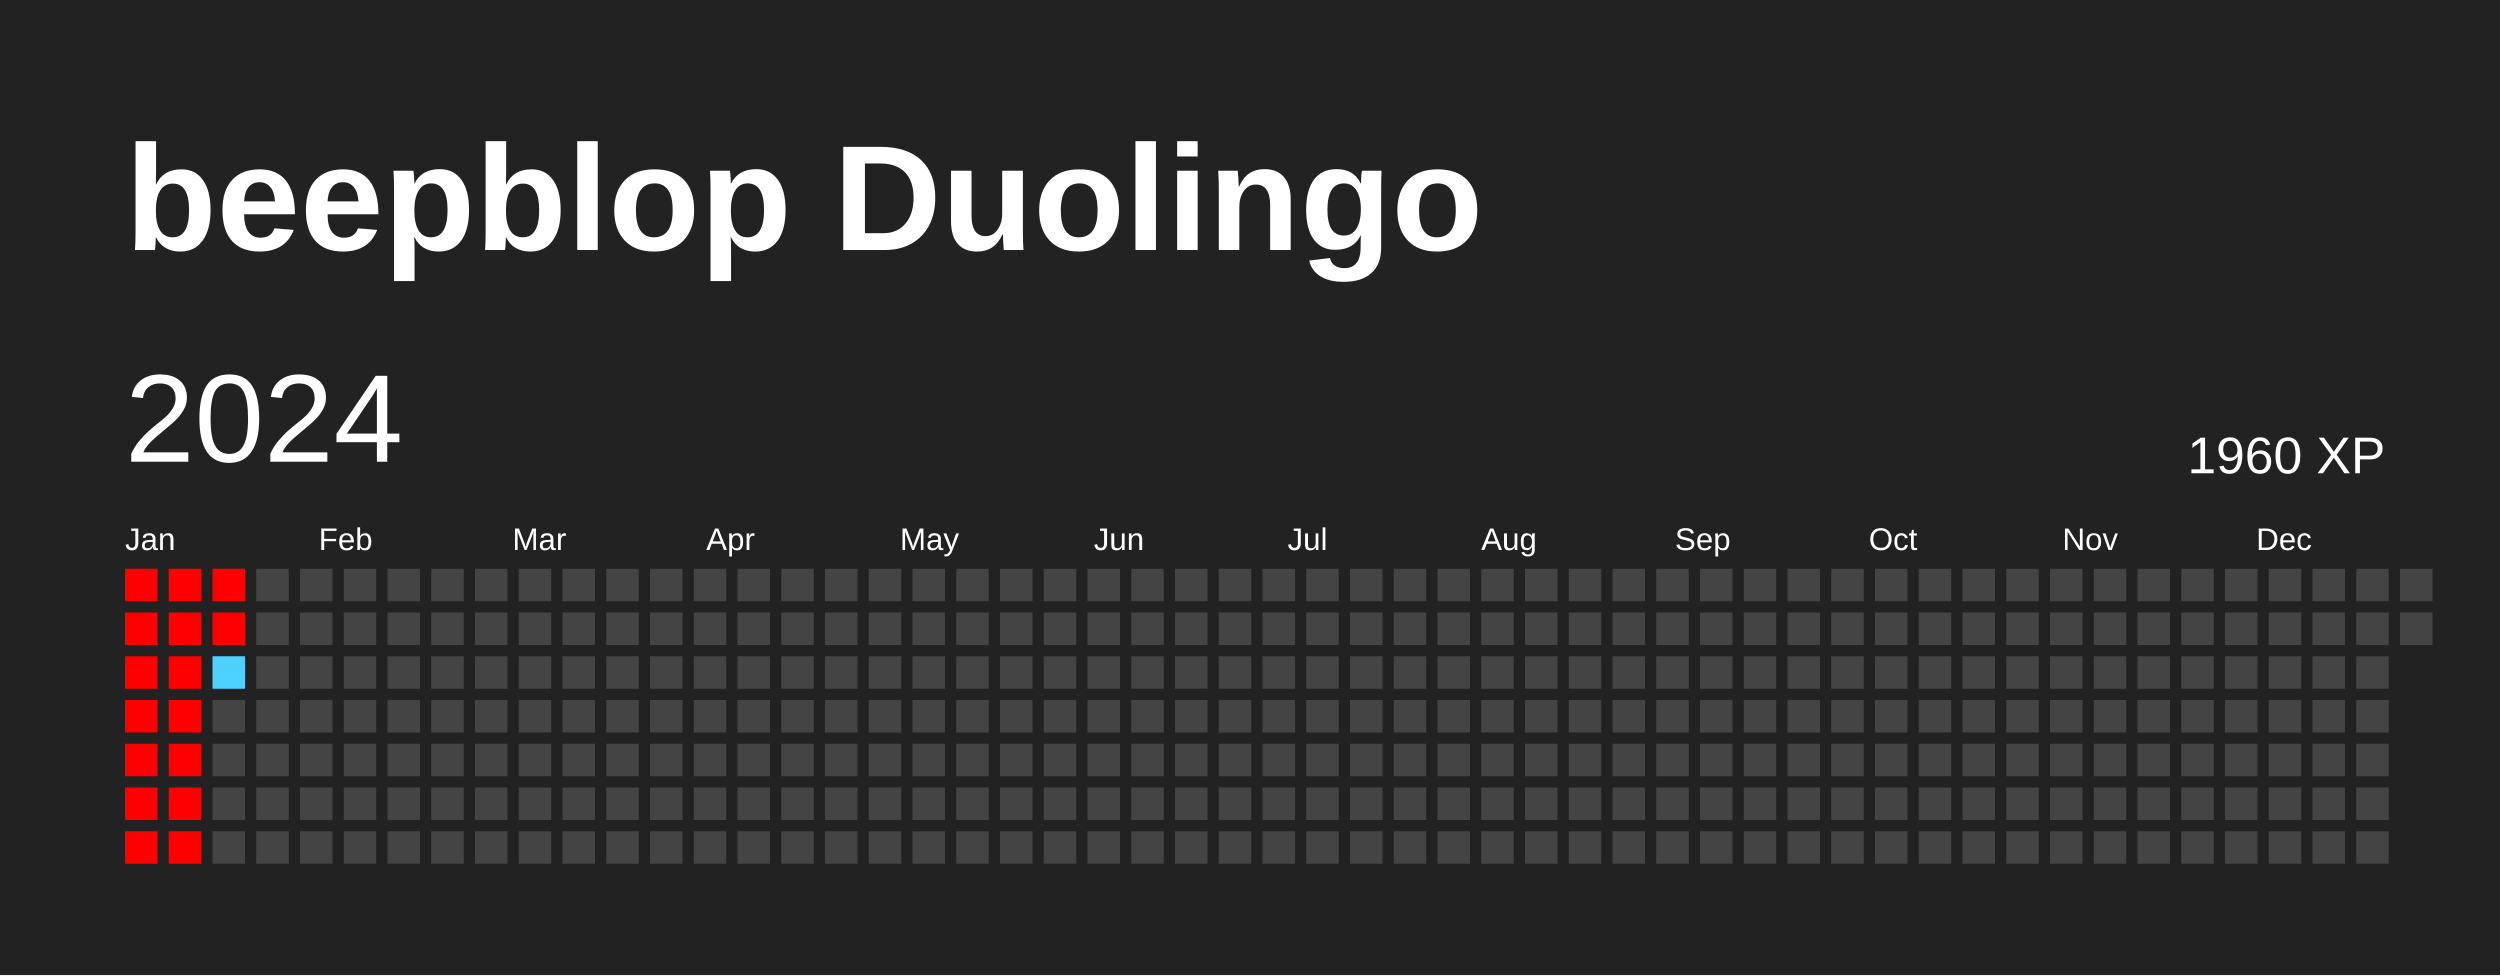
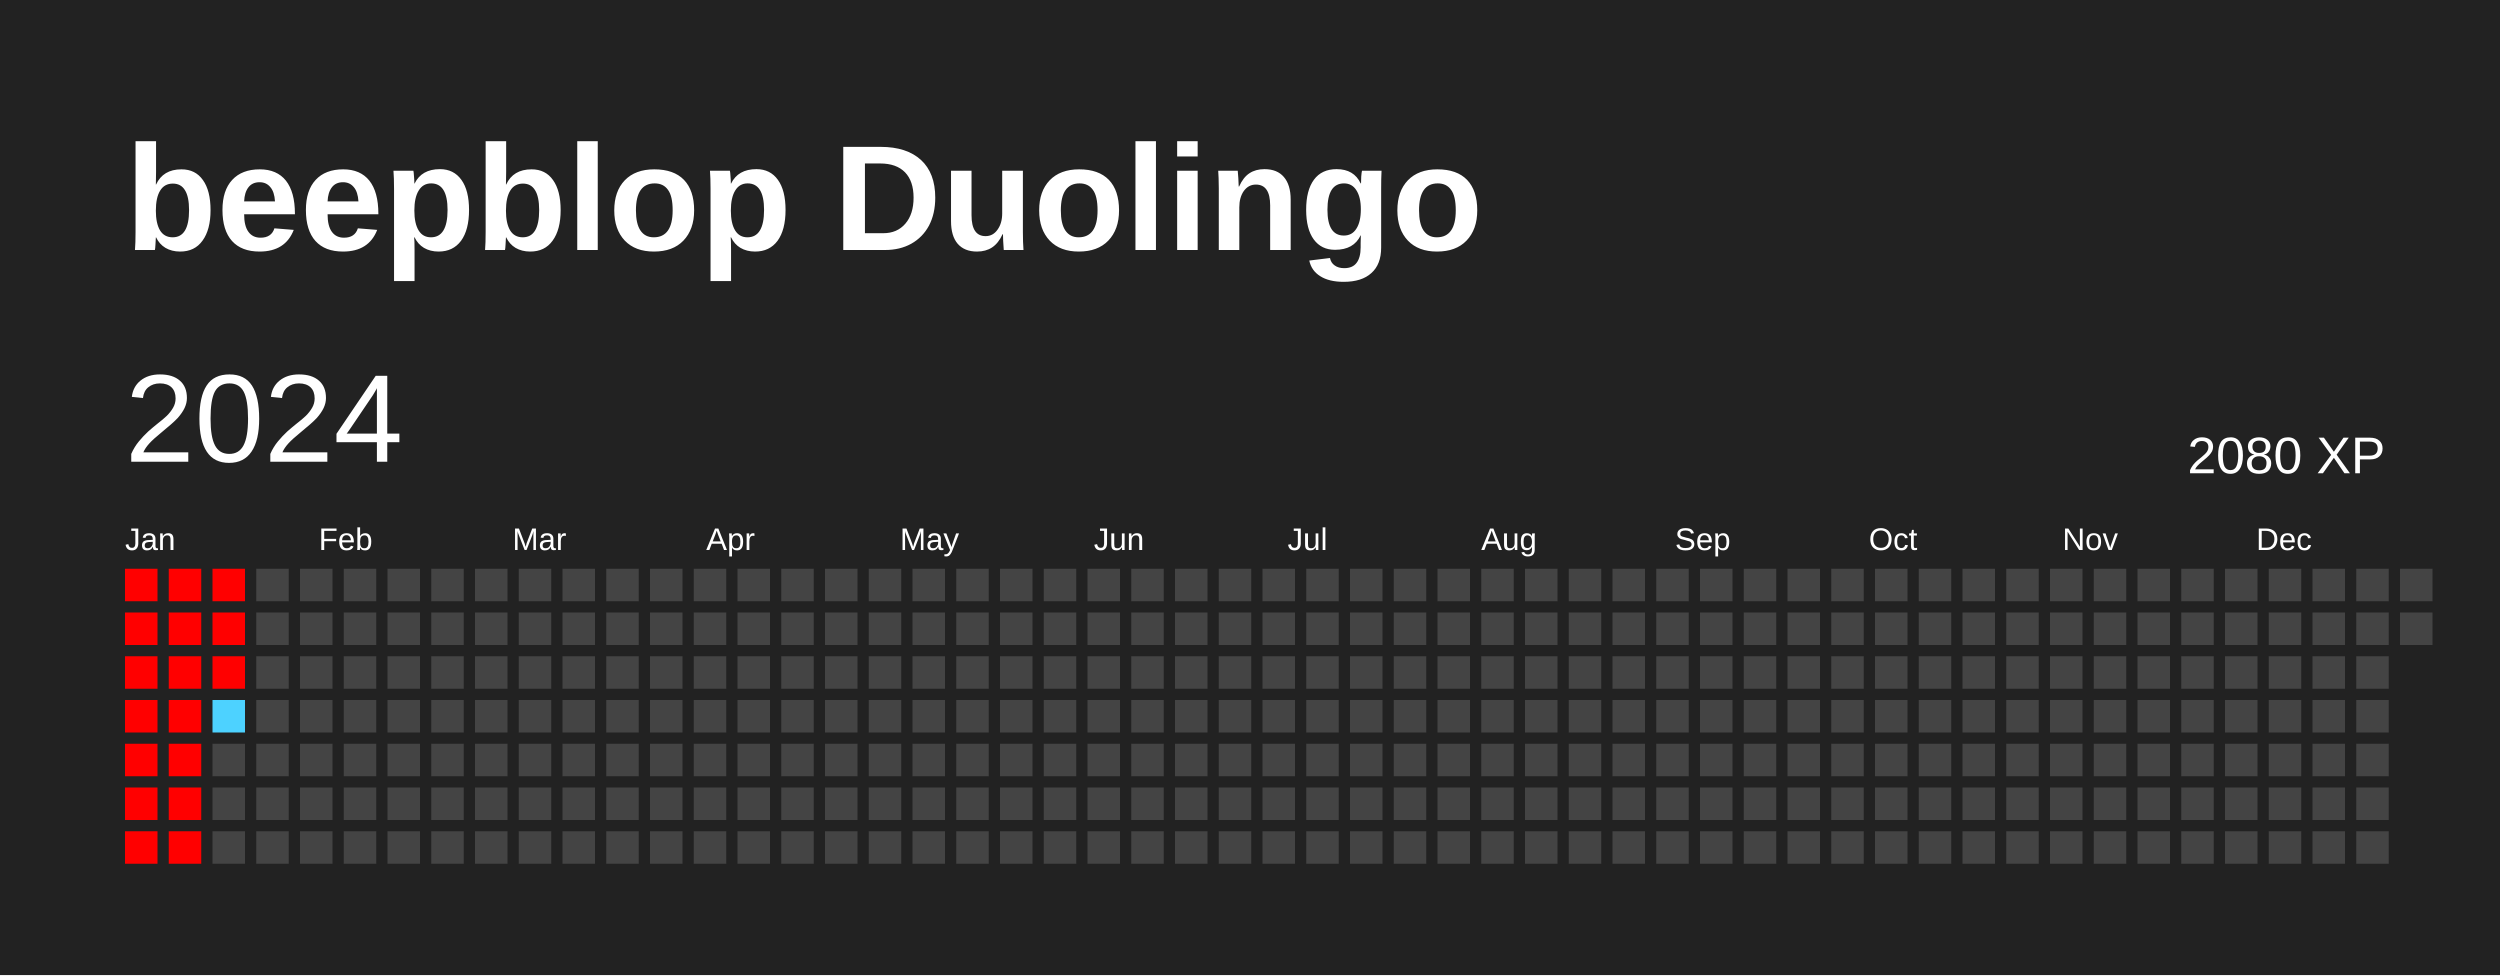
<svg xmlns="http://www.w3.org/2000/svg" baseProfile="full" height="78mm" version="1.1" viewBox="0,0,200,78" width="200mm">
  <defs />
  <rect fill="#222222" height="78" width="200" x="0" y="0" />
  <text fill="#FFFFFF" style="font-size:12px; font-family:Arial; font-weight:bold;" x="10" y="20">beepblop Duolingo</text>
  <text dominant-baseline="hanging" fill="#FFFFFF" style="font-size:10.0px; font-family:Arial;" x="10" y="30">2024</text>
-   <text dominant-baseline="hanging" fill="#FFFFFF" style="font-size:4.125px; font-family:Arial;" x="175" y="35">1960 XP</text>
+   <text dominant-baseline="hanging" fill="#FFFFFF" style="font-size:4.125px; font-family:Arial;" x="175" y="35">2080 XP</text>
  <text fill="#FFFFFF" style="font-size:2.5px; font-family:Arial" x="10.0" y="44">Jan</text>
  <text fill="#FFFFFF" style="font-size:2.5px; font-family:Arial" x="25.5" y="44">Feb</text>
  <text fill="#FFFFFF" style="font-size:2.5px; font-family:Arial" x="41.0" y="44">Mar</text>
  <text fill="#FFFFFF" style="font-size:2.5px; font-family:Arial" x="56.5" y="44">Apr</text>
  <text fill="#FFFFFF" style="font-size:2.5px; font-family:Arial" x="72.0" y="44">May</text>
  <text fill="#FFFFFF" style="font-size:2.5px; font-family:Arial" x="87.5" y="44">Jun</text>
  <text fill="#FFFFFF" style="font-size:2.5px; font-family:Arial" x="103.0" y="44">Jul</text>
  <text fill="#FFFFFF" style="font-size:2.5px; font-family:Arial" x="118.5" y="44">Aug</text>
  <text fill="#FFFFFF" style="font-size:2.5px; font-family:Arial" x="134.0" y="44">Sep</text>
  <text fill="#FFFFFF" style="font-size:2.5px; font-family:Arial" x="149.5" y="44">Oct</text>
  <text fill="#FFFFFF" style="font-size:2.5px; font-family:Arial" x="165.0" y="44">Nov</text>
  <text fill="#FFFFFF" style="font-size:2.5px; font-family:Arial" x="180.5" y="44">Dec</text>
  <rect fill="#ff0000" height="2.6" width="2.6" x="10.0" y="45.5" />
  <rect fill="#ff0000" height="2.6" width="2.6" x="10.0" y="49.0" />
  <rect fill="#ff0000" height="2.6" width="2.6" x="10.0" y="52.5" />
  <rect fill="#ff0000" height="2.6" width="2.6" x="10.0" y="56.0" />
  <rect fill="#ff0000" height="2.6" width="2.6" x="10.0" y="59.5" />
  <rect fill="#ff0000" height="2.6" width="2.6" x="10.0" y="63.0" />
  <rect fill="#ff0000" height="2.6" width="2.6" x="10.0" y="66.5" />
  <rect fill="#ff0000" height="2.6" width="2.6" x="13.5" y="45.5" />
  <rect fill="#ff0000" height="2.6" width="2.6" x="13.5" y="49.0" />
  <rect fill="#ff0000" height="2.6" width="2.6" x="13.5" y="52.5" />
  <rect fill="#ff0000" height="2.6" width="2.6" x="13.5" y="56.0" />
  <rect fill="#ff0000" height="2.6" width="2.6" x="13.5" y="59.5" />
  <rect fill="#ff0000" height="2.6" width="2.6" x="13.5" y="63.0" />
  <rect fill="#ff0000" height="2.6" width="2.6" x="13.5" y="66.5" />
  <rect fill="#ff0000" height="2.6" width="2.6" x="17.0" y="45.5" />
  <rect fill="#ff0000" height="2.6" width="2.6" x="17.0" y="49.0" />
-   <rect fill="#4dd2ff" height="2.6" width="2.6" x="17.0" y="52.5" />
-   <rect fill="#444444" height="2.6" width="2.6" x="17.0" y="56.0" />
+   <rect fill="#ff0000" height="2.6" width="2.6" x="17.0" y="52.5" />
+   <rect fill="#4dd2ff" height="2.6" width="2.6" x="17.0" y="56.0" />
  <rect fill="#444444" height="2.6" width="2.6" x="17.0" y="59.5" />
  <rect fill="#444444" height="2.6" width="2.6" x="17.0" y="63.0" />
  <rect fill="#444444" height="2.6" width="2.6" x="17.0" y="66.5" />
  <rect fill="#444444" height="2.6" width="2.6" x="20.5" y="45.5" />
  <rect fill="#444444" height="2.6" width="2.6" x="20.5" y="49.0" />
  <rect fill="#444444" height="2.6" width="2.6" x="20.5" y="52.5" />
  <rect fill="#444444" height="2.6" width="2.6" x="20.5" y="56.0" />
  <rect fill="#444444" height="2.6" width="2.6" x="20.5" y="59.5" />
  <rect fill="#444444" height="2.6" width="2.6" x="20.5" y="63.0" />
  <rect fill="#444444" height="2.6" width="2.6" x="20.5" y="66.5" />
  <rect fill="#444444" height="2.6" width="2.6" x="24.0" y="45.5" />
  <rect fill="#444444" height="2.6" width="2.6" x="24.0" y="49.0" />
  <rect fill="#444444" height="2.6" width="2.6" x="24.0" y="52.5" />
  <rect fill="#444444" height="2.6" width="2.6" x="24.0" y="56.0" />
  <rect fill="#444444" height="2.6" width="2.6" x="24.0" y="59.5" />
  <rect fill="#444444" height="2.6" width="2.6" x="24.0" y="63.0" />
  <rect fill="#444444" height="2.6" width="2.6" x="24.0" y="66.5" />
  <rect fill="#444444" height="2.6" width="2.6" x="27.5" y="45.5" />
  <rect fill="#444444" height="2.6" width="2.6" x="27.5" y="49.0" />
  <rect fill="#444444" height="2.6" width="2.6" x="27.5" y="52.5" />
  <rect fill="#444444" height="2.6" width="2.6" x="27.5" y="56.0" />
  <rect fill="#444444" height="2.6" width="2.6" x="27.5" y="59.5" />
  <rect fill="#444444" height="2.6" width="2.6" x="27.5" y="63.0" />
  <rect fill="#444444" height="2.6" width="2.6" x="27.5" y="66.5" />
  <rect fill="#444444" height="2.6" width="2.6" x="31.0" y="45.5" />
  <rect fill="#444444" height="2.6" width="2.6" x="31.0" y="49.0" />
  <rect fill="#444444" height="2.6" width="2.6" x="31.0" y="52.5" />
  <rect fill="#444444" height="2.6" width="2.6" x="31.0" y="56.0" />
  <rect fill="#444444" height="2.6" width="2.6" x="31.0" y="59.5" />
  <rect fill="#444444" height="2.6" width="2.6" x="31.0" y="63.0" />
  <rect fill="#444444" height="2.6" width="2.6" x="31.0" y="66.5" />
  <rect fill="#444444" height="2.6" width="2.6" x="34.5" y="45.5" />
  <rect fill="#444444" height="2.6" width="2.6" x="34.5" y="49.0" />
  <rect fill="#444444" height="2.6" width="2.6" x="34.5" y="52.5" />
  <rect fill="#444444" height="2.6" width="2.6" x="34.5" y="56.0" />
  <rect fill="#444444" height="2.6" width="2.6" x="34.5" y="59.5" />
  <rect fill="#444444" height="2.6" width="2.6" x="34.5" y="63.0" />
  <rect fill="#444444" height="2.6" width="2.6" x="34.5" y="66.5" />
  <rect fill="#444444" height="2.6" width="2.6" x="38.0" y="45.5" />
  <rect fill="#444444" height="2.6" width="2.6" x="38.0" y="49.0" />
  <rect fill="#444444" height="2.6" width="2.6" x="38.0" y="52.5" />
  <rect fill="#444444" height="2.6" width="2.6" x="38.0" y="56.0" />
  <rect fill="#444444" height="2.6" width="2.6" x="38.0" y="59.5" />
  <rect fill="#444444" height="2.6" width="2.6" x="38.0" y="63.0" />
  <rect fill="#444444" height="2.6" width="2.6" x="38.0" y="66.5" />
  <rect fill="#444444" height="2.6" width="2.6" x="41.5" y="45.5" />
  <rect fill="#444444" height="2.6" width="2.6" x="41.5" y="49.0" />
  <rect fill="#444444" height="2.6" width="2.6" x="41.5" y="52.5" />
  <rect fill="#444444" height="2.6" width="2.6" x="41.5" y="56.0" />
  <rect fill="#444444" height="2.6" width="2.6" x="41.5" y="59.5" />
  <rect fill="#444444" height="2.6" width="2.6" x="41.5" y="63.0" />
  <rect fill="#444444" height="2.6" width="2.6" x="41.5" y="66.5" />
  <rect fill="#444444" height="2.6" width="2.6" x="45.0" y="45.5" />
  <rect fill="#444444" height="2.6" width="2.6" x="45.0" y="49.0" />
  <rect fill="#444444" height="2.6" width="2.6" x="45.0" y="52.5" />
  <rect fill="#444444" height="2.6" width="2.6" x="45.0" y="56.0" />
  <rect fill="#444444" height="2.6" width="2.6" x="45.0" y="59.5" />
  <rect fill="#444444" height="2.6" width="2.6" x="45.0" y="63.0" />
  <rect fill="#444444" height="2.6" width="2.6" x="45.0" y="66.5" />
  <rect fill="#444444" height="2.6" width="2.6" x="48.5" y="45.5" />
  <rect fill="#444444" height="2.6" width="2.6" x="48.5" y="49.0" />
  <rect fill="#444444" height="2.6" width="2.6" x="48.5" y="52.5" />
  <rect fill="#444444" height="2.6" width="2.6" x="48.5" y="56.0" />
  <rect fill="#444444" height="2.6" width="2.6" x="48.5" y="59.5" />
  <rect fill="#444444" height="2.6" width="2.6" x="48.5" y="63.0" />
  <rect fill="#444444" height="2.6" width="2.6" x="48.5" y="66.5" />
  <rect fill="#444444" height="2.6" width="2.6" x="52.0" y="45.5" />
  <rect fill="#444444" height="2.6" width="2.6" x="52.0" y="49.0" />
  <rect fill="#444444" height="2.6" width="2.6" x="52.0" y="52.5" />
  <rect fill="#444444" height="2.6" width="2.6" x="52.0" y="56.0" />
  <rect fill="#444444" height="2.6" width="2.6" x="52.0" y="59.5" />
  <rect fill="#444444" height="2.6" width="2.6" x="52.0" y="63.0" />
  <rect fill="#444444" height="2.6" width="2.6" x="52.0" y="66.5" />
  <rect fill="#444444" height="2.6" width="2.6" x="55.5" y="45.5" />
  <rect fill="#444444" height="2.6" width="2.6" x="55.5" y="49.0" />
  <rect fill="#444444" height="2.6" width="2.6" x="55.5" y="52.5" />
  <rect fill="#444444" height="2.6" width="2.6" x="55.5" y="56.0" />
  <rect fill="#444444" height="2.6" width="2.6" x="55.5" y="59.5" />
  <rect fill="#444444" height="2.6" width="2.6" x="55.5" y="63.0" />
  <rect fill="#444444" height="2.6" width="2.6" x="55.5" y="66.5" />
  <rect fill="#444444" height="2.6" width="2.6" x="59.0" y="45.5" />
  <rect fill="#444444" height="2.6" width="2.6" x="59.0" y="49.0" />
  <rect fill="#444444" height="2.6" width="2.6" x="59.0" y="52.5" />
  <rect fill="#444444" height="2.6" width="2.6" x="59.0" y="56.0" />
  <rect fill="#444444" height="2.6" width="2.6" x="59.0" y="59.5" />
  <rect fill="#444444" height="2.6" width="2.6" x="59.0" y="63.0" />
  <rect fill="#444444" height="2.6" width="2.6" x="59.0" y="66.5" />
  <rect fill="#444444" height="2.6" width="2.6" x="62.5" y="45.5" />
  <rect fill="#444444" height="2.6" width="2.6" x="62.5" y="49.0" />
  <rect fill="#444444" height="2.6" width="2.6" x="62.5" y="52.5" />
  <rect fill="#444444" height="2.6" width="2.6" x="62.5" y="56.0" />
  <rect fill="#444444" height="2.6" width="2.6" x="62.5" y="59.5" />
  <rect fill="#444444" height="2.6" width="2.6" x="62.5" y="63.0" />
  <rect fill="#444444" height="2.6" width="2.6" x="62.5" y="66.5" />
  <rect fill="#444444" height="2.6" width="2.6" x="66.0" y="45.5" />
  <rect fill="#444444" height="2.6" width="2.6" x="66.0" y="49.0" />
  <rect fill="#444444" height="2.6" width="2.6" x="66.0" y="52.5" />
  <rect fill="#444444" height="2.6" width="2.6" x="66.0" y="56.0" />
  <rect fill="#444444" height="2.6" width="2.6" x="66.0" y="59.5" />
  <rect fill="#444444" height="2.6" width="2.6" x="66.0" y="63.0" />
  <rect fill="#444444" height="2.6" width="2.6" x="66.0" y="66.5" />
  <rect fill="#444444" height="2.6" width="2.6" x="69.5" y="45.5" />
  <rect fill="#444444" height="2.6" width="2.6" x="69.5" y="49.0" />
  <rect fill="#444444" height="2.6" width="2.6" x="69.5" y="52.5" />
  <rect fill="#444444" height="2.6" width="2.6" x="69.5" y="56.0" />
  <rect fill="#444444" height="2.6" width="2.6" x="69.5" y="59.5" />
  <rect fill="#444444" height="2.6" width="2.6" x="69.5" y="63.0" />
  <rect fill="#444444" height="2.6" width="2.6" x="69.5" y="66.5" />
  <rect fill="#444444" height="2.6" width="2.6" x="73.0" y="45.5" />
  <rect fill="#444444" height="2.6" width="2.6" x="73.0" y="49.0" />
  <rect fill="#444444" height="2.6" width="2.6" x="73.0" y="52.5" />
  <rect fill="#444444" height="2.6" width="2.6" x="73.0" y="56.0" />
  <rect fill="#444444" height="2.6" width="2.6" x="73.0" y="59.5" />
  <rect fill="#444444" height="2.6" width="2.6" x="73.0" y="63.0" />
  <rect fill="#444444" height="2.6" width="2.6" x="73.0" y="66.5" />
  <rect fill="#444444" height="2.6" width="2.6" x="76.5" y="45.5" />
  <rect fill="#444444" height="2.6" width="2.6" x="76.5" y="49.0" />
  <rect fill="#444444" height="2.6" width="2.6" x="76.5" y="52.5" />
  <rect fill="#444444" height="2.6" width="2.6" x="76.5" y="56.0" />
  <rect fill="#444444" height="2.6" width="2.6" x="76.5" y="59.5" />
  <rect fill="#444444" height="2.6" width="2.6" x="76.5" y="63.0" />
  <rect fill="#444444" height="2.6" width="2.6" x="76.5" y="66.5" />
  <rect fill="#444444" height="2.6" width="2.6" x="80.0" y="45.5" />
  <rect fill="#444444" height="2.6" width="2.6" x="80.0" y="49.0" />
  <rect fill="#444444" height="2.6" width="2.6" x="80.0" y="52.5" />
  <rect fill="#444444" height="2.6" width="2.6" x="80.0" y="56.0" />
  <rect fill="#444444" height="2.6" width="2.6" x="80.0" y="59.5" />
  <rect fill="#444444" height="2.6" width="2.6" x="80.0" y="63.0" />
  <rect fill="#444444" height="2.6" width="2.6" x="80.0" y="66.5" />
  <rect fill="#444444" height="2.6" width="2.6" x="83.5" y="45.5" />
  <rect fill="#444444" height="2.6" width="2.6" x="83.5" y="49.0" />
  <rect fill="#444444" height="2.6" width="2.6" x="83.5" y="52.5" />
  <rect fill="#444444" height="2.6" width="2.6" x="83.5" y="56.0" />
  <rect fill="#444444" height="2.6" width="2.6" x="83.5" y="59.5" />
  <rect fill="#444444" height="2.6" width="2.6" x="83.5" y="63.0" />
  <rect fill="#444444" height="2.6" width="2.6" x="83.5" y="66.5" />
  <rect fill="#444444" height="2.6" width="2.6" x="87.0" y="45.5" />
  <rect fill="#444444" height="2.6" width="2.6" x="87.0" y="49.0" />
  <rect fill="#444444" height="2.6" width="2.6" x="87.0" y="52.5" />
  <rect fill="#444444" height="2.6" width="2.6" x="87.0" y="56.0" />
  <rect fill="#444444" height="2.6" width="2.6" x="87.0" y="59.5" />
  <rect fill="#444444" height="2.6" width="2.6" x="87.0" y="63.0" />
  <rect fill="#444444" height="2.6" width="2.6" x="87.0" y="66.5" />
  <rect fill="#444444" height="2.6" width="2.6" x="90.5" y="45.5" />
  <rect fill="#444444" height="2.6" width="2.6" x="90.5" y="49.0" />
  <rect fill="#444444" height="2.6" width="2.6" x="90.5" y="52.5" />
  <rect fill="#444444" height="2.6" width="2.6" x="90.5" y="56.0" />
  <rect fill="#444444" height="2.6" width="2.6" x="90.5" y="59.5" />
  <rect fill="#444444" height="2.6" width="2.6" x="90.5" y="63.0" />
  <rect fill="#444444" height="2.6" width="2.6" x="90.5" y="66.5" />
  <rect fill="#444444" height="2.6" width="2.6" x="94.0" y="45.5" />
  <rect fill="#444444" height="2.6" width="2.6" x="94.0" y="49.0" />
  <rect fill="#444444" height="2.6" width="2.6" x="94.0" y="52.5" />
  <rect fill="#444444" height="2.6" width="2.6" x="94.0" y="56.0" />
  <rect fill="#444444" height="2.6" width="2.6" x="94.0" y="59.5" />
  <rect fill="#444444" height="2.6" width="2.6" x="94.0" y="63.0" />
  <rect fill="#444444" height="2.6" width="2.6" x="94.0" y="66.5" />
  <rect fill="#444444" height="2.6" width="2.6" x="97.5" y="45.5" />
  <rect fill="#444444" height="2.6" width="2.6" x="97.5" y="49.0" />
  <rect fill="#444444" height="2.6" width="2.6" x="97.5" y="52.5" />
  <rect fill="#444444" height="2.6" width="2.6" x="97.5" y="56.0" />
  <rect fill="#444444" height="2.6" width="2.6" x="97.5" y="59.5" />
  <rect fill="#444444" height="2.6" width="2.6" x="97.5" y="63.0" />
  <rect fill="#444444" height="2.6" width="2.6" x="97.5" y="66.5" />
  <rect fill="#444444" height="2.6" width="2.6" x="101.0" y="45.5" />
  <rect fill="#444444" height="2.6" width="2.6" x="101.0" y="49.0" />
  <rect fill="#444444" height="2.6" width="2.6" x="101.0" y="52.5" />
  <rect fill="#444444" height="2.6" width="2.6" x="101.0" y="56.0" />
  <rect fill="#444444" height="2.6" width="2.6" x="101.0" y="59.5" />
  <rect fill="#444444" height="2.6" width="2.6" x="101.0" y="63.0" />
  <rect fill="#444444" height="2.6" width="2.6" x="101.0" y="66.5" />
  <rect fill="#444444" height="2.6" width="2.6" x="104.5" y="45.5" />
  <rect fill="#444444" height="2.6" width="2.6" x="104.5" y="49.0" />
  <rect fill="#444444" height="2.6" width="2.6" x="104.5" y="52.5" />
  <rect fill="#444444" height="2.6" width="2.6" x="104.5" y="56.0" />
  <rect fill="#444444" height="2.6" width="2.6" x="104.5" y="59.5" />
  <rect fill="#444444" height="2.6" width="2.6" x="104.5" y="63.0" />
  <rect fill="#444444" height="2.6" width="2.6" x="104.5" y="66.5" />
  <rect fill="#444444" height="2.6" width="2.6" x="108.0" y="45.5" />
  <rect fill="#444444" height="2.6" width="2.6" x="108.0" y="49.0" />
  <rect fill="#444444" height="2.6" width="2.6" x="108.0" y="52.5" />
  <rect fill="#444444" height="2.6" width="2.6" x="108.0" y="56.0" />
  <rect fill="#444444" height="2.6" width="2.6" x="108.0" y="59.5" />
  <rect fill="#444444" height="2.6" width="2.6" x="108.0" y="63.0" />
  <rect fill="#444444" height="2.6" width="2.6" x="108.0" y="66.5" />
  <rect fill="#444444" height="2.6" width="2.6" x="111.5" y="45.5" />
  <rect fill="#444444" height="2.6" width="2.6" x="111.5" y="49.0" />
  <rect fill="#444444" height="2.6" width="2.6" x="111.5" y="52.5" />
  <rect fill="#444444" height="2.6" width="2.6" x="111.5" y="56.0" />
  <rect fill="#444444" height="2.6" width="2.6" x="111.5" y="59.5" />
  <rect fill="#444444" height="2.6" width="2.6" x="111.5" y="63.0" />
  <rect fill="#444444" height="2.6" width="2.6" x="111.5" y="66.5" />
  <rect fill="#444444" height="2.6" width="2.6" x="115.0" y="45.5" />
  <rect fill="#444444" height="2.6" width="2.6" x="115.0" y="49.0" />
  <rect fill="#444444" height="2.6" width="2.6" x="115.0" y="52.5" />
  <rect fill="#444444" height="2.6" width="2.6" x="115.0" y="56.0" />
  <rect fill="#444444" height="2.6" width="2.6" x="115.0" y="59.5" />
  <rect fill="#444444" height="2.6" width="2.6" x="115.0" y="63.0" />
  <rect fill="#444444" height="2.6" width="2.6" x="115.0" y="66.5" />
  <rect fill="#444444" height="2.6" width="2.6" x="118.5" y="45.5" />
  <rect fill="#444444" height="2.6" width="2.6" x="118.5" y="49.0" />
  <rect fill="#444444" height="2.6" width="2.6" x="118.5" y="52.5" />
  <rect fill="#444444" height="2.6" width="2.6" x="118.5" y="56.0" />
  <rect fill="#444444" height="2.6" width="2.6" x="118.5" y="59.5" />
  <rect fill="#444444" height="2.6" width="2.6" x="118.5" y="63.0" />
  <rect fill="#444444" height="2.6" width="2.6" x="118.5" y="66.5" />
  <rect fill="#444444" height="2.6" width="2.6" x="122.0" y="45.5" />
  <rect fill="#444444" height="2.6" width="2.6" x="122.0" y="49.0" />
  <rect fill="#444444" height="2.6" width="2.6" x="122.0" y="52.5" />
  <rect fill="#444444" height="2.6" width="2.6" x="122.0" y="56.0" />
  <rect fill="#444444" height="2.6" width="2.6" x="122.0" y="59.5" />
  <rect fill="#444444" height="2.6" width="2.6" x="122.0" y="63.0" />
  <rect fill="#444444" height="2.6" width="2.6" x="122.0" y="66.5" />
  <rect fill="#444444" height="2.6" width="2.6" x="125.5" y="45.5" />
  <rect fill="#444444" height="2.6" width="2.6" x="125.5" y="49.0" />
  <rect fill="#444444" height="2.6" width="2.6" x="125.5" y="52.5" />
  <rect fill="#444444" height="2.6" width="2.6" x="125.5" y="56.0" />
  <rect fill="#444444" height="2.6" width="2.6" x="125.5" y="59.5" />
  <rect fill="#444444" height="2.6" width="2.6" x="125.5" y="63.0" />
  <rect fill="#444444" height="2.6" width="2.6" x="125.5" y="66.5" />
  <rect fill="#444444" height="2.6" width="2.6" x="129.0" y="45.5" />
  <rect fill="#444444" height="2.6" width="2.6" x="129.0" y="49.0" />
  <rect fill="#444444" height="2.6" width="2.6" x="129.0" y="52.5" />
  <rect fill="#444444" height="2.6" width="2.6" x="129.0" y="56.0" />
  <rect fill="#444444" height="2.6" width="2.6" x="129.0" y="59.5" />
  <rect fill="#444444" height="2.6" width="2.6" x="129.0" y="63.0" />
  <rect fill="#444444" height="2.6" width="2.6" x="129.0" y="66.5" />
  <rect fill="#444444" height="2.6" width="2.6" x="132.5" y="45.5" />
  <rect fill="#444444" height="2.6" width="2.6" x="132.5" y="49.0" />
  <rect fill="#444444" height="2.6" width="2.6" x="132.5" y="52.5" />
  <rect fill="#444444" height="2.6" width="2.6" x="132.5" y="56.0" />
  <rect fill="#444444" height="2.6" width="2.6" x="132.5" y="59.5" />
  <rect fill="#444444" height="2.6" width="2.6" x="132.5" y="63.0" />
  <rect fill="#444444" height="2.6" width="2.6" x="132.5" y="66.5" />
  <rect fill="#444444" height="2.6" width="2.6" x="136.0" y="45.5" />
  <rect fill="#444444" height="2.6" width="2.6" x="136.0" y="49.0" />
  <rect fill="#444444" height="2.6" width="2.6" x="136.0" y="52.5" />
  <rect fill="#444444" height="2.6" width="2.6" x="136.0" y="56.0" />
  <rect fill="#444444" height="2.6" width="2.6" x="136.0" y="59.5" />
  <rect fill="#444444" height="2.6" width="2.6" x="136.0" y="63.0" />
  <rect fill="#444444" height="2.6" width="2.6" x="136.0" y="66.5" />
  <rect fill="#444444" height="2.6" width="2.6" x="139.5" y="45.5" />
  <rect fill="#444444" height="2.6" width="2.6" x="139.5" y="49.0" />
  <rect fill="#444444" height="2.6" width="2.6" x="139.5" y="52.5" />
  <rect fill="#444444" height="2.6" width="2.6" x="139.5" y="56.0" />
  <rect fill="#444444" height="2.6" width="2.6" x="139.5" y="59.5" />
  <rect fill="#444444" height="2.6" width="2.6" x="139.5" y="63.0" />
  <rect fill="#444444" height="2.6" width="2.6" x="139.5" y="66.5" />
  <rect fill="#444444" height="2.6" width="2.6" x="143.0" y="45.5" />
  <rect fill="#444444" height="2.6" width="2.6" x="143.0" y="49.0" />
  <rect fill="#444444" height="2.6" width="2.6" x="143.0" y="52.5" />
  <rect fill="#444444" height="2.6" width="2.6" x="143.0" y="56.0" />
  <rect fill="#444444" height="2.6" width="2.6" x="143.0" y="59.5" />
  <rect fill="#444444" height="2.6" width="2.6" x="143.0" y="63.0" />
  <rect fill="#444444" height="2.6" width="2.6" x="143.0" y="66.5" />
  <rect fill="#444444" height="2.6" width="2.6" x="146.5" y="45.5" />
  <rect fill="#444444" height="2.6" width="2.6" x="146.5" y="49.0" />
  <rect fill="#444444" height="2.6" width="2.6" x="146.5" y="52.5" />
  <rect fill="#444444" height="2.6" width="2.6" x="146.5" y="56.0" />
  <rect fill="#444444" height="2.6" width="2.6" x="146.5" y="59.5" />
  <rect fill="#444444" height="2.6" width="2.6" x="146.5" y="63.0" />
  <rect fill="#444444" height="2.6" width="2.6" x="146.5" y="66.5" />
  <rect fill="#444444" height="2.6" width="2.6" x="150.0" y="45.5" />
  <rect fill="#444444" height="2.6" width="2.6" x="150.0" y="49.0" />
  <rect fill="#444444" height="2.6" width="2.6" x="150.0" y="52.5" />
  <rect fill="#444444" height="2.6" width="2.6" x="150.0" y="56.0" />
  <rect fill="#444444" height="2.6" width="2.6" x="150.0" y="59.5" />
  <rect fill="#444444" height="2.6" width="2.6" x="150.0" y="63.0" />
  <rect fill="#444444" height="2.6" width="2.6" x="150.0" y="66.5" />
  <rect fill="#444444" height="2.6" width="2.6" x="153.5" y="45.5" />
  <rect fill="#444444" height="2.6" width="2.6" x="153.5" y="49.0" />
  <rect fill="#444444" height="2.6" width="2.6" x="153.5" y="52.5" />
  <rect fill="#444444" height="2.6" width="2.6" x="153.5" y="56.0" />
  <rect fill="#444444" height="2.6" width="2.6" x="153.5" y="59.5" />
  <rect fill="#444444" height="2.6" width="2.6" x="153.5" y="63.0" />
  <rect fill="#444444" height="2.6" width="2.6" x="153.5" y="66.5" />
  <rect fill="#444444" height="2.6" width="2.6" x="157.0" y="45.5" />
  <rect fill="#444444" height="2.6" width="2.6" x="157.0" y="49.0" />
  <rect fill="#444444" height="2.6" width="2.6" x="157.0" y="52.5" />
  <rect fill="#444444" height="2.6" width="2.6" x="157.0" y="56.0" />
  <rect fill="#444444" height="2.6" width="2.6" x="157.0" y="59.5" />
  <rect fill="#444444" height="2.6" width="2.6" x="157.0" y="63.0" />
  <rect fill="#444444" height="2.6" width="2.6" x="157.0" y="66.5" />
  <rect fill="#444444" height="2.6" width="2.6" x="160.5" y="45.5" />
  <rect fill="#444444" height="2.6" width="2.6" x="160.5" y="49.0" />
  <rect fill="#444444" height="2.6" width="2.6" x="160.5" y="52.5" />
  <rect fill="#444444" height="2.6" width="2.6" x="160.5" y="56.0" />
  <rect fill="#444444" height="2.6" width="2.6" x="160.5" y="59.5" />
  <rect fill="#444444" height="2.6" width="2.6" x="160.5" y="63.0" />
  <rect fill="#444444" height="2.6" width="2.6" x="160.5" y="66.5" />
  <rect fill="#444444" height="2.6" width="2.6" x="164.0" y="45.5" />
  <rect fill="#444444" height="2.6" width="2.6" x="164.0" y="49.0" />
  <rect fill="#444444" height="2.6" width="2.6" x="164.0" y="52.5" />
  <rect fill="#444444" height="2.6" width="2.6" x="164.0" y="56.0" />
  <rect fill="#444444" height="2.6" width="2.6" x="164.0" y="59.5" />
  <rect fill="#444444" height="2.6" width="2.6" x="164.0" y="63.0" />
  <rect fill="#444444" height="2.6" width="2.6" x="164.0" y="66.5" />
  <rect fill="#444444" height="2.6" width="2.6" x="167.5" y="45.5" />
  <rect fill="#444444" height="2.6" width="2.6" x="167.5" y="49.0" />
  <rect fill="#444444" height="2.6" width="2.6" x="167.5" y="52.5" />
  <rect fill="#444444" height="2.6" width="2.6" x="167.5" y="56.0" />
  <rect fill="#444444" height="2.6" width="2.6" x="167.5" y="59.5" />
  <rect fill="#444444" height="2.6" width="2.6" x="167.5" y="63.0" />
  <rect fill="#444444" height="2.6" width="2.6" x="167.5" y="66.5" />
  <rect fill="#444444" height="2.6" width="2.6" x="171.0" y="45.5" />
  <rect fill="#444444" height="2.6" width="2.6" x="171.0" y="49.0" />
  <rect fill="#444444" height="2.6" width="2.6" x="171.0" y="52.5" />
  <rect fill="#444444" height="2.6" width="2.6" x="171.0" y="56.0" />
  <rect fill="#444444" height="2.6" width="2.6" x="171.0" y="59.5" />
  <rect fill="#444444" height="2.6" width="2.6" x="171.0" y="63.0" />
  <rect fill="#444444" height="2.6" width="2.6" x="171.0" y="66.5" />
  <rect fill="#444444" height="2.6" width="2.6" x="174.5" y="45.5" />
  <rect fill="#444444" height="2.6" width="2.6" x="174.5" y="49.0" />
  <rect fill="#444444" height="2.6" width="2.6" x="174.5" y="52.5" />
  <rect fill="#444444" height="2.6" width="2.6" x="174.5" y="56.0" />
  <rect fill="#444444" height="2.6" width="2.6" x="174.5" y="59.5" />
  <rect fill="#444444" height="2.6" width="2.6" x="174.5" y="63.0" />
  <rect fill="#444444" height="2.6" width="2.6" x="174.5" y="66.5" />
  <rect fill="#444444" height="2.6" width="2.6" x="178.0" y="45.5" />
  <rect fill="#444444" height="2.6" width="2.6" x="178.0" y="49.0" />
  <rect fill="#444444" height="2.6" width="2.6" x="178.0" y="52.5" />
  <rect fill="#444444" height="2.6" width="2.6" x="178.0" y="56.0" />
  <rect fill="#444444" height="2.6" width="2.6" x="178.0" y="59.5" />
  <rect fill="#444444" height="2.6" width="2.6" x="178.0" y="63.0" />
  <rect fill="#444444" height="2.6" width="2.6" x="178.0" y="66.5" />
  <rect fill="#444444" height="2.6" width="2.6" x="181.5" y="45.5" />
  <rect fill="#444444" height="2.6" width="2.6" x="181.5" y="49.0" />
  <rect fill="#444444" height="2.6" width="2.6" x="181.5" y="52.5" />
  <rect fill="#444444" height="2.6" width="2.6" x="181.5" y="56.0" />
  <rect fill="#444444" height="2.6" width="2.6" x="181.5" y="59.5" />
  <rect fill="#444444" height="2.6" width="2.6" x="181.5" y="63.0" />
  <rect fill="#444444" height="2.6" width="2.6" x="181.5" y="66.5" />
  <rect fill="#444444" height="2.6" width="2.6" x="185.0" y="45.5" />
  <rect fill="#444444" height="2.6" width="2.6" x="185.0" y="49.0" />
  <rect fill="#444444" height="2.6" width="2.6" x="185.0" y="52.5" />
  <rect fill="#444444" height="2.6" width="2.6" x="185.0" y="56.0" />
  <rect fill="#444444" height="2.6" width="2.6" x="185.0" y="59.5" />
  <rect fill="#444444" height="2.6" width="2.6" x="185.0" y="63.0" />
  <rect fill="#444444" height="2.6" width="2.6" x="185.0" y="66.5" />
  <rect fill="#444444" height="2.6" width="2.6" x="188.5" y="45.5" />
  <rect fill="#444444" height="2.6" width="2.6" x="188.5" y="49.0" />
  <rect fill="#444444" height="2.6" width="2.6" x="188.5" y="52.5" />
  <rect fill="#444444" height="2.6" width="2.6" x="188.5" y="56.0" />
  <rect fill="#444444" height="2.6" width="2.6" x="188.5" y="59.5" />
  <rect fill="#444444" height="2.6" width="2.6" x="188.5" y="63.0" />
  <rect fill="#444444" height="2.6" width="2.6" x="188.5" y="66.5" />
  <rect fill="#444444" height="2.6" width="2.6" x="192.0" y="45.5" />
  <rect fill="#444444" height="2.6" width="2.6" x="192.0" y="49.0" />
</svg>
